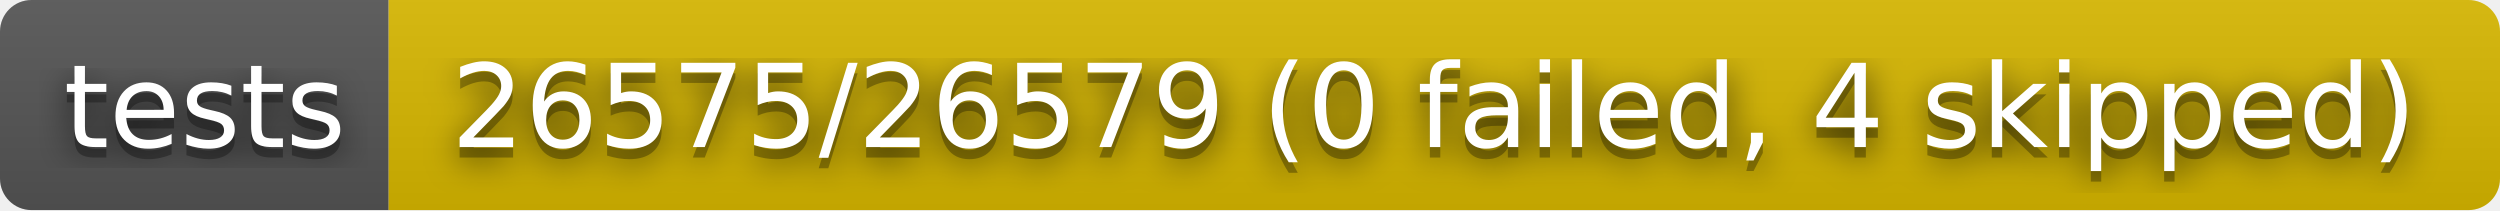
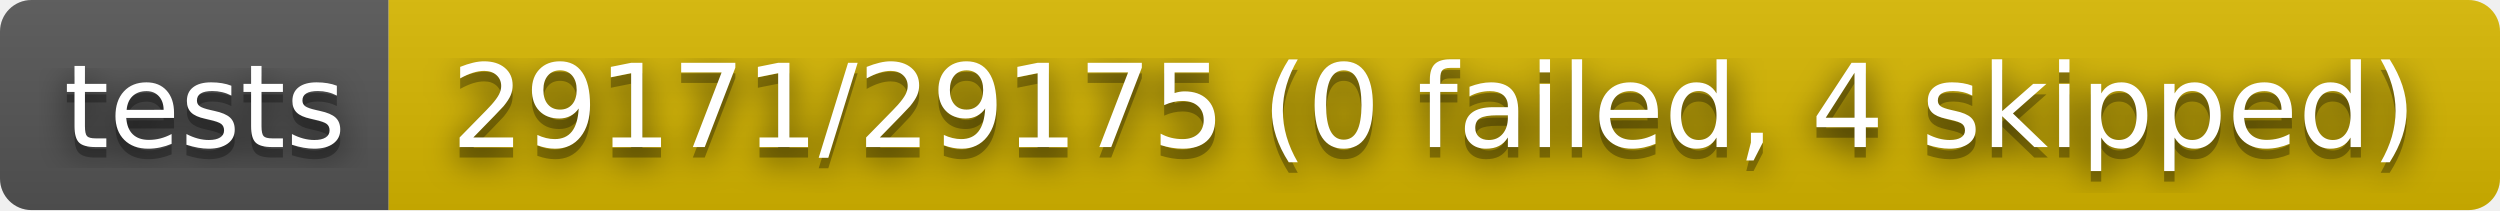
- <svg xmlns="http://www.w3.org/2000/svg" width="238" height="20" role="img" aria-label="tests: 26575/26579 (0 failed, 4 skipped)">
+ <svg xmlns="http://www.w3.org/2000/svg" width="238" height="20" role="img" aria-label="tests: 29171/29175 (0 failed, 4 skipped)">
  <filter id="blur">
    <feGaussianBlur stdDeviation="16" />
  </filter>
  <linearGradient id="s" x2="0" y2="100%">
    <stop offset="0" stop-color="#bbb" stop-opacity=".1" />
    <stop offset="1" stop-opacity=".1" />
  </linearGradient>
  <clipPath id="r">
    <rect width="238" height="20" rx="3" />
  </clipPath>
  <g clip-path="url(#r)">
    <rect width="37" height="20" fill="#555" />
    <rect x="37" width="201" height="20" fill="#d8b800" />
    <rect width="238" height="20" fill="url(#s)" />
  </g>
  <g fill="#fff" text-anchor="middle" font-family="Verdana,Geneva,DejaVu Sans,sans-serif" text-rendering="geometricPrecision" font-size="110">
    <g transform="scale(.1)">
      <g aria-hidden="true" fill="#010101">
        <text x="195" y="150" fill-opacity=".8" filter="url(#blur)" textLength="270">tests</text>
        <text x="195" y="150" fill-opacity=".3" textLength="270">tests</text>
      </g>
      <text x="195" y="140" textLength="270">tests</text>
    </g>
    <g transform="scale(.1)">
      <g aria-hidden="true" fill="#010101">
-         <text x="1365" y="150" fill-opacity=".8" filter="url(#blur)" textLength="1910">26575/26579 (0 failed, 4 skipped)</text>
-         <text x="1365" y="150" fill-opacity=".3" textLength="1910">26575/26579 (0 failed, 4 skipped)</text>
+         <text x="1365" y="150" fill-opacity=".8" filter="url(#blur)" textLength="1910">29171/29175 (0 failed, 4 skipped)</text>
+         <text x="1365" y="150" fill-opacity=".3" textLength="1910">29171/29175 (0 failed, 4 skipped)</text>
      </g>
-       <text x="1365" y="140" textLength="1910">26575/26579 (0 failed, 4 skipped)</text>
+       <text x="1365" y="140" textLength="1910">29171/29175 (0 failed, 4 skipped)</text>
    </g>
  </g>
</svg>
